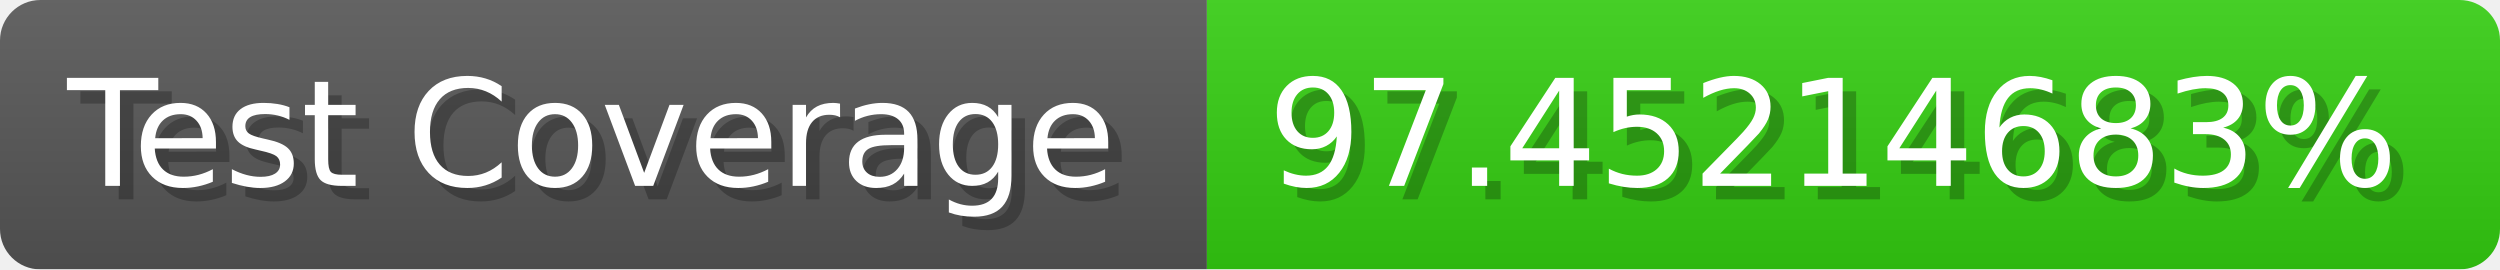
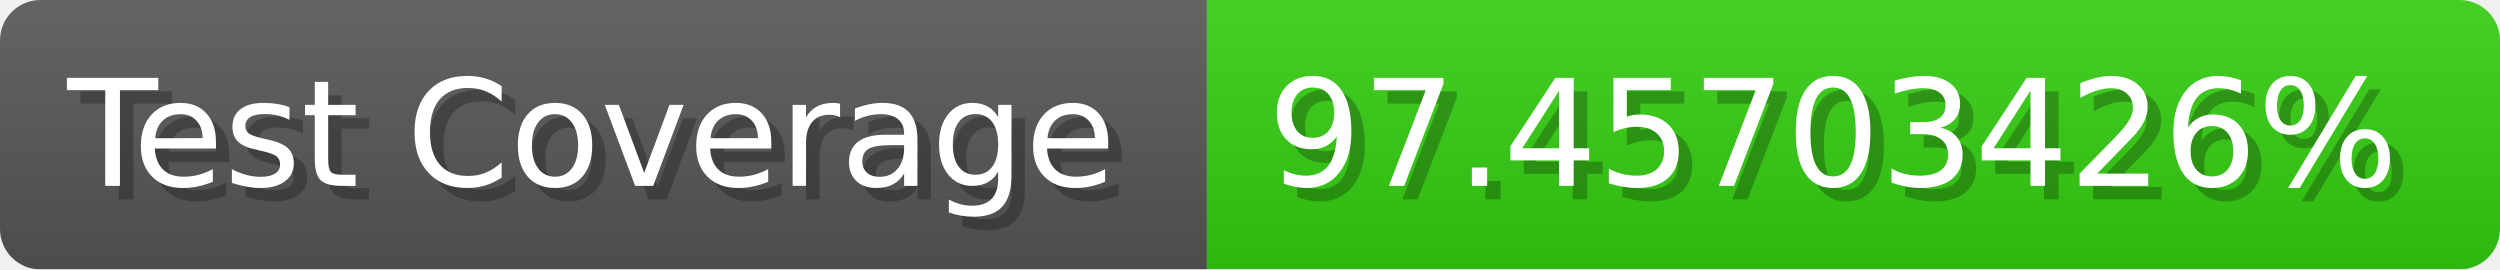
- <svg xmlns="http://www.w3.org/2000/svg" width="185.6" height="20" viewBox="0 0 1856 200" role="img" aria-label="Test Coverage: 97.45214683%">
+ <svg xmlns="http://www.w3.org/2000/svg" width="185.6" height="20" viewBox="0 0 1856 200" role="img" aria-label="Test Coverage: 97.45703426%">
  <linearGradient id="a" x2="0" y2="100%">
    <stop offset="0" stop-opacity=".1" stop-color="#EEE" />
    <stop offset="1" stop-opacity=".1" />
  </linearGradient>
  <mask id="m">
    <rect width="1856" height="200" rx="30" fill="#FFF" />
  </mask>
  <g mask="url(#m)">
    <rect width="896" height="200" fill="#555" />
    <rect width="960" height="200" fill="#3C1" x="896" />
    <rect width="1856" height="200" fill="url(#a)" />
  </g>
  <g aria-hidden="true" fill="#fff" text-anchor="start" font-family="Verdana,DejaVu Sans,sans-serif" font-size="110">
    <text x="60" y="148" textLength="796" fill="#000" opacity="0.25">Test Coverage</text>
    <text x="50" y="138" textLength="796">Test Coverage</text>
-     <text x="951" y="148" textLength="860" fill="#000" opacity="0.25">97.45214683%</text>
-     <text x="941" y="138" textLength="860">97.45214683%</text>
+     <text x="951" y="148" textLength="860" fill="#000" opacity="0.25">97.45703426%</text>
+     <text x="941" y="138" textLength="860">97.45703426%</text>
  </g>
</svg>
